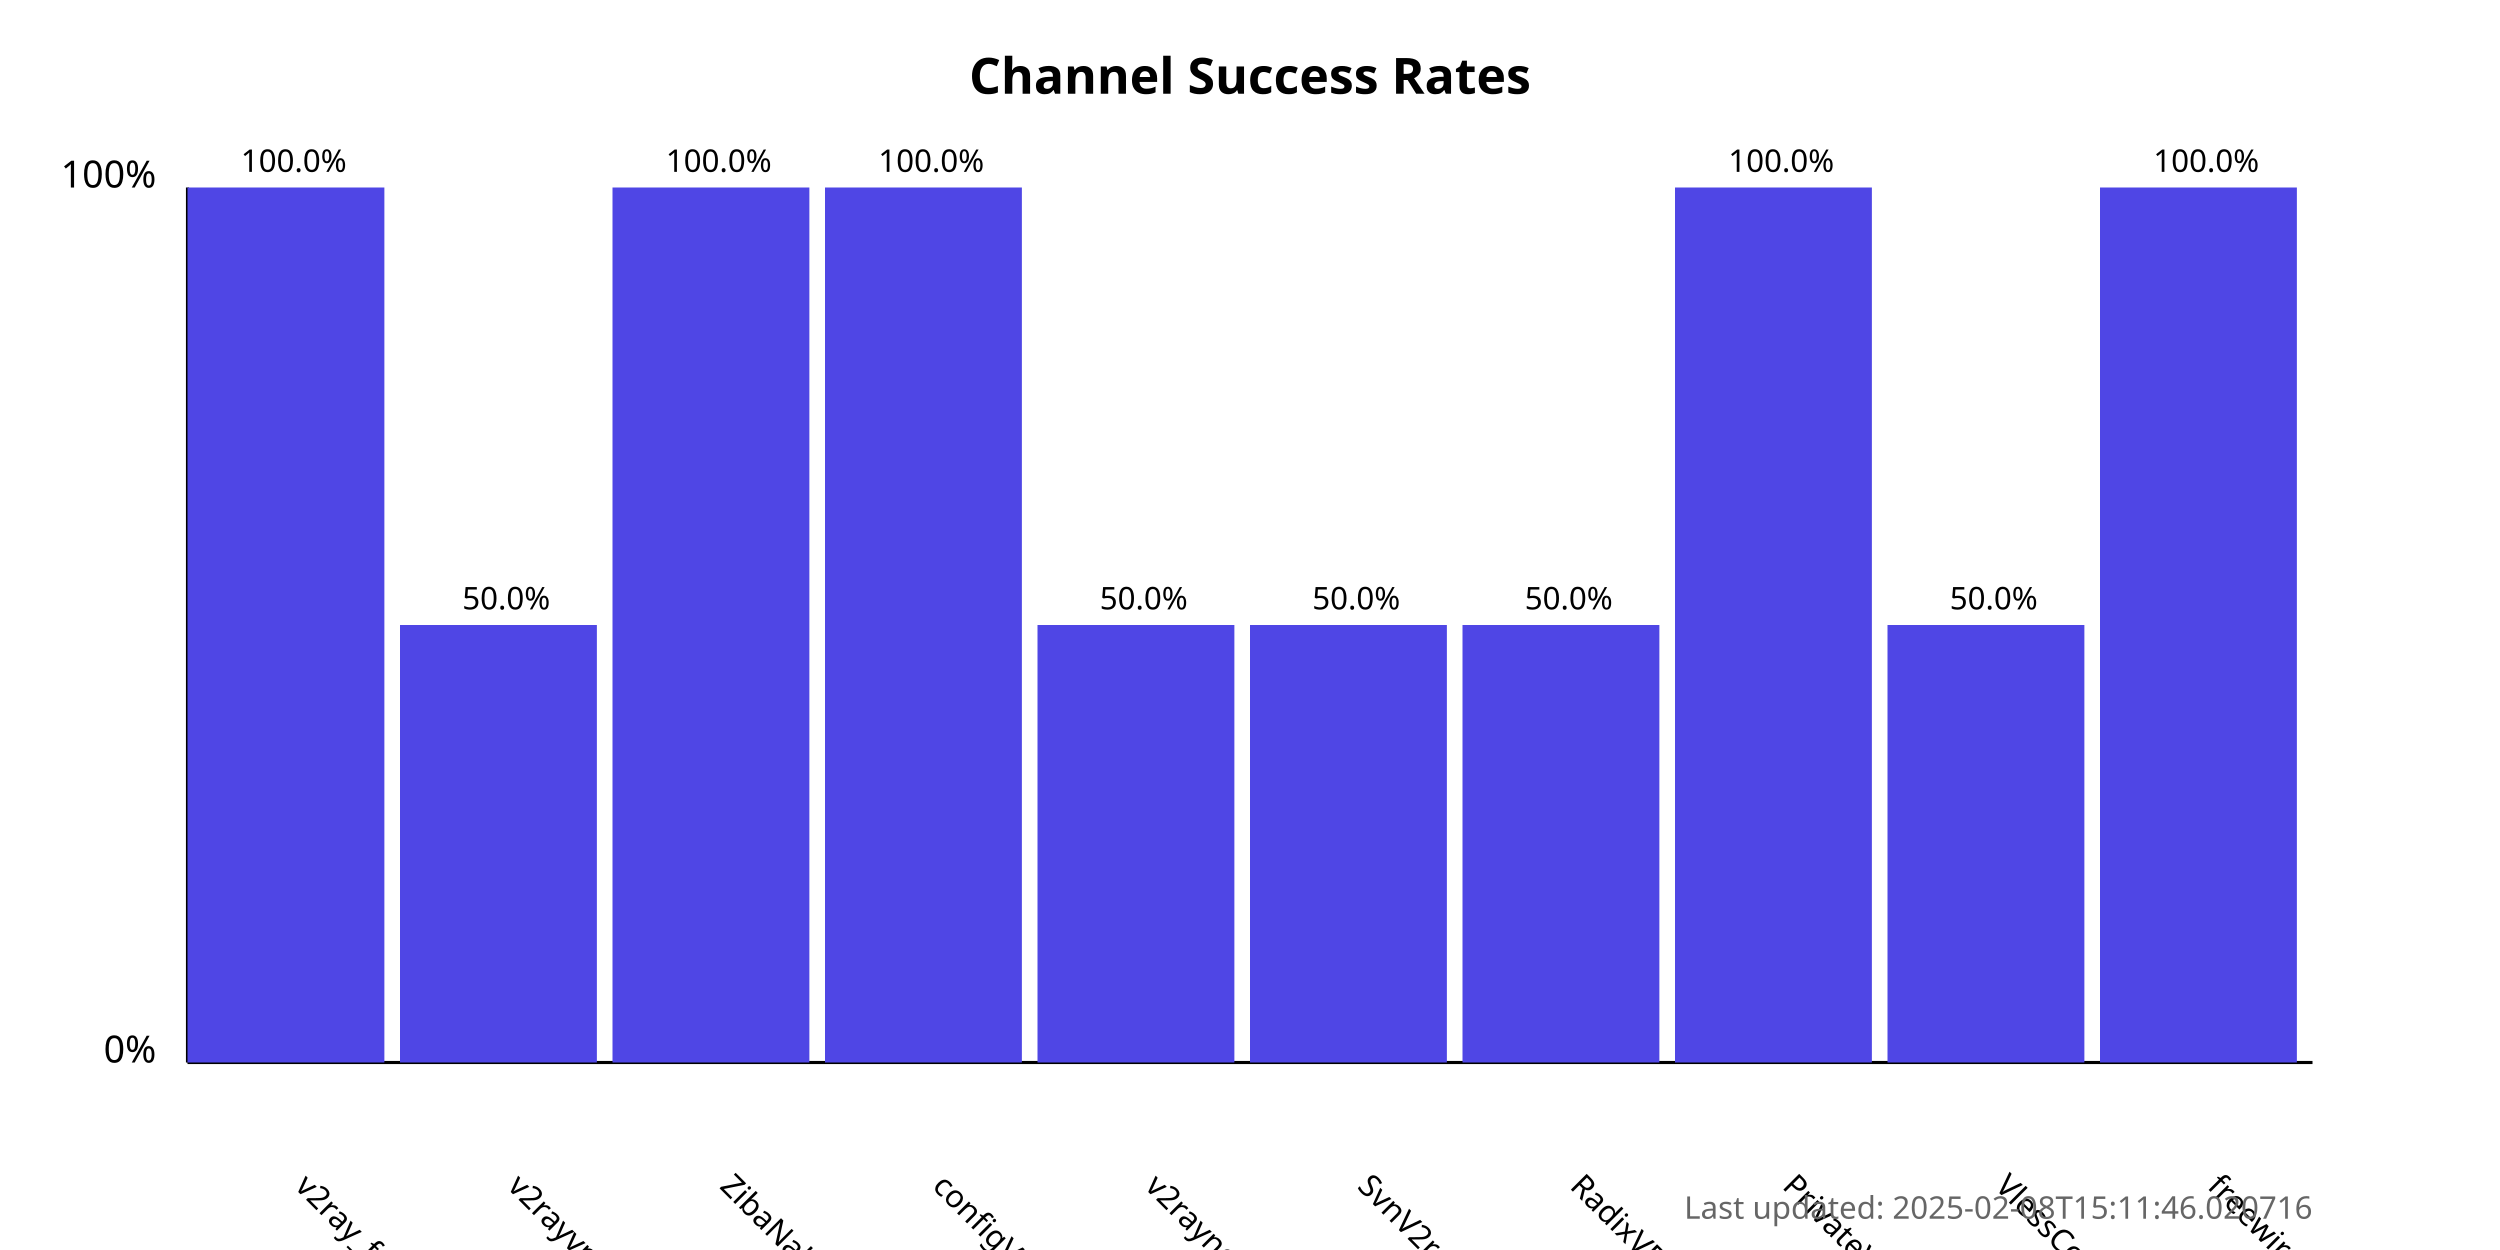
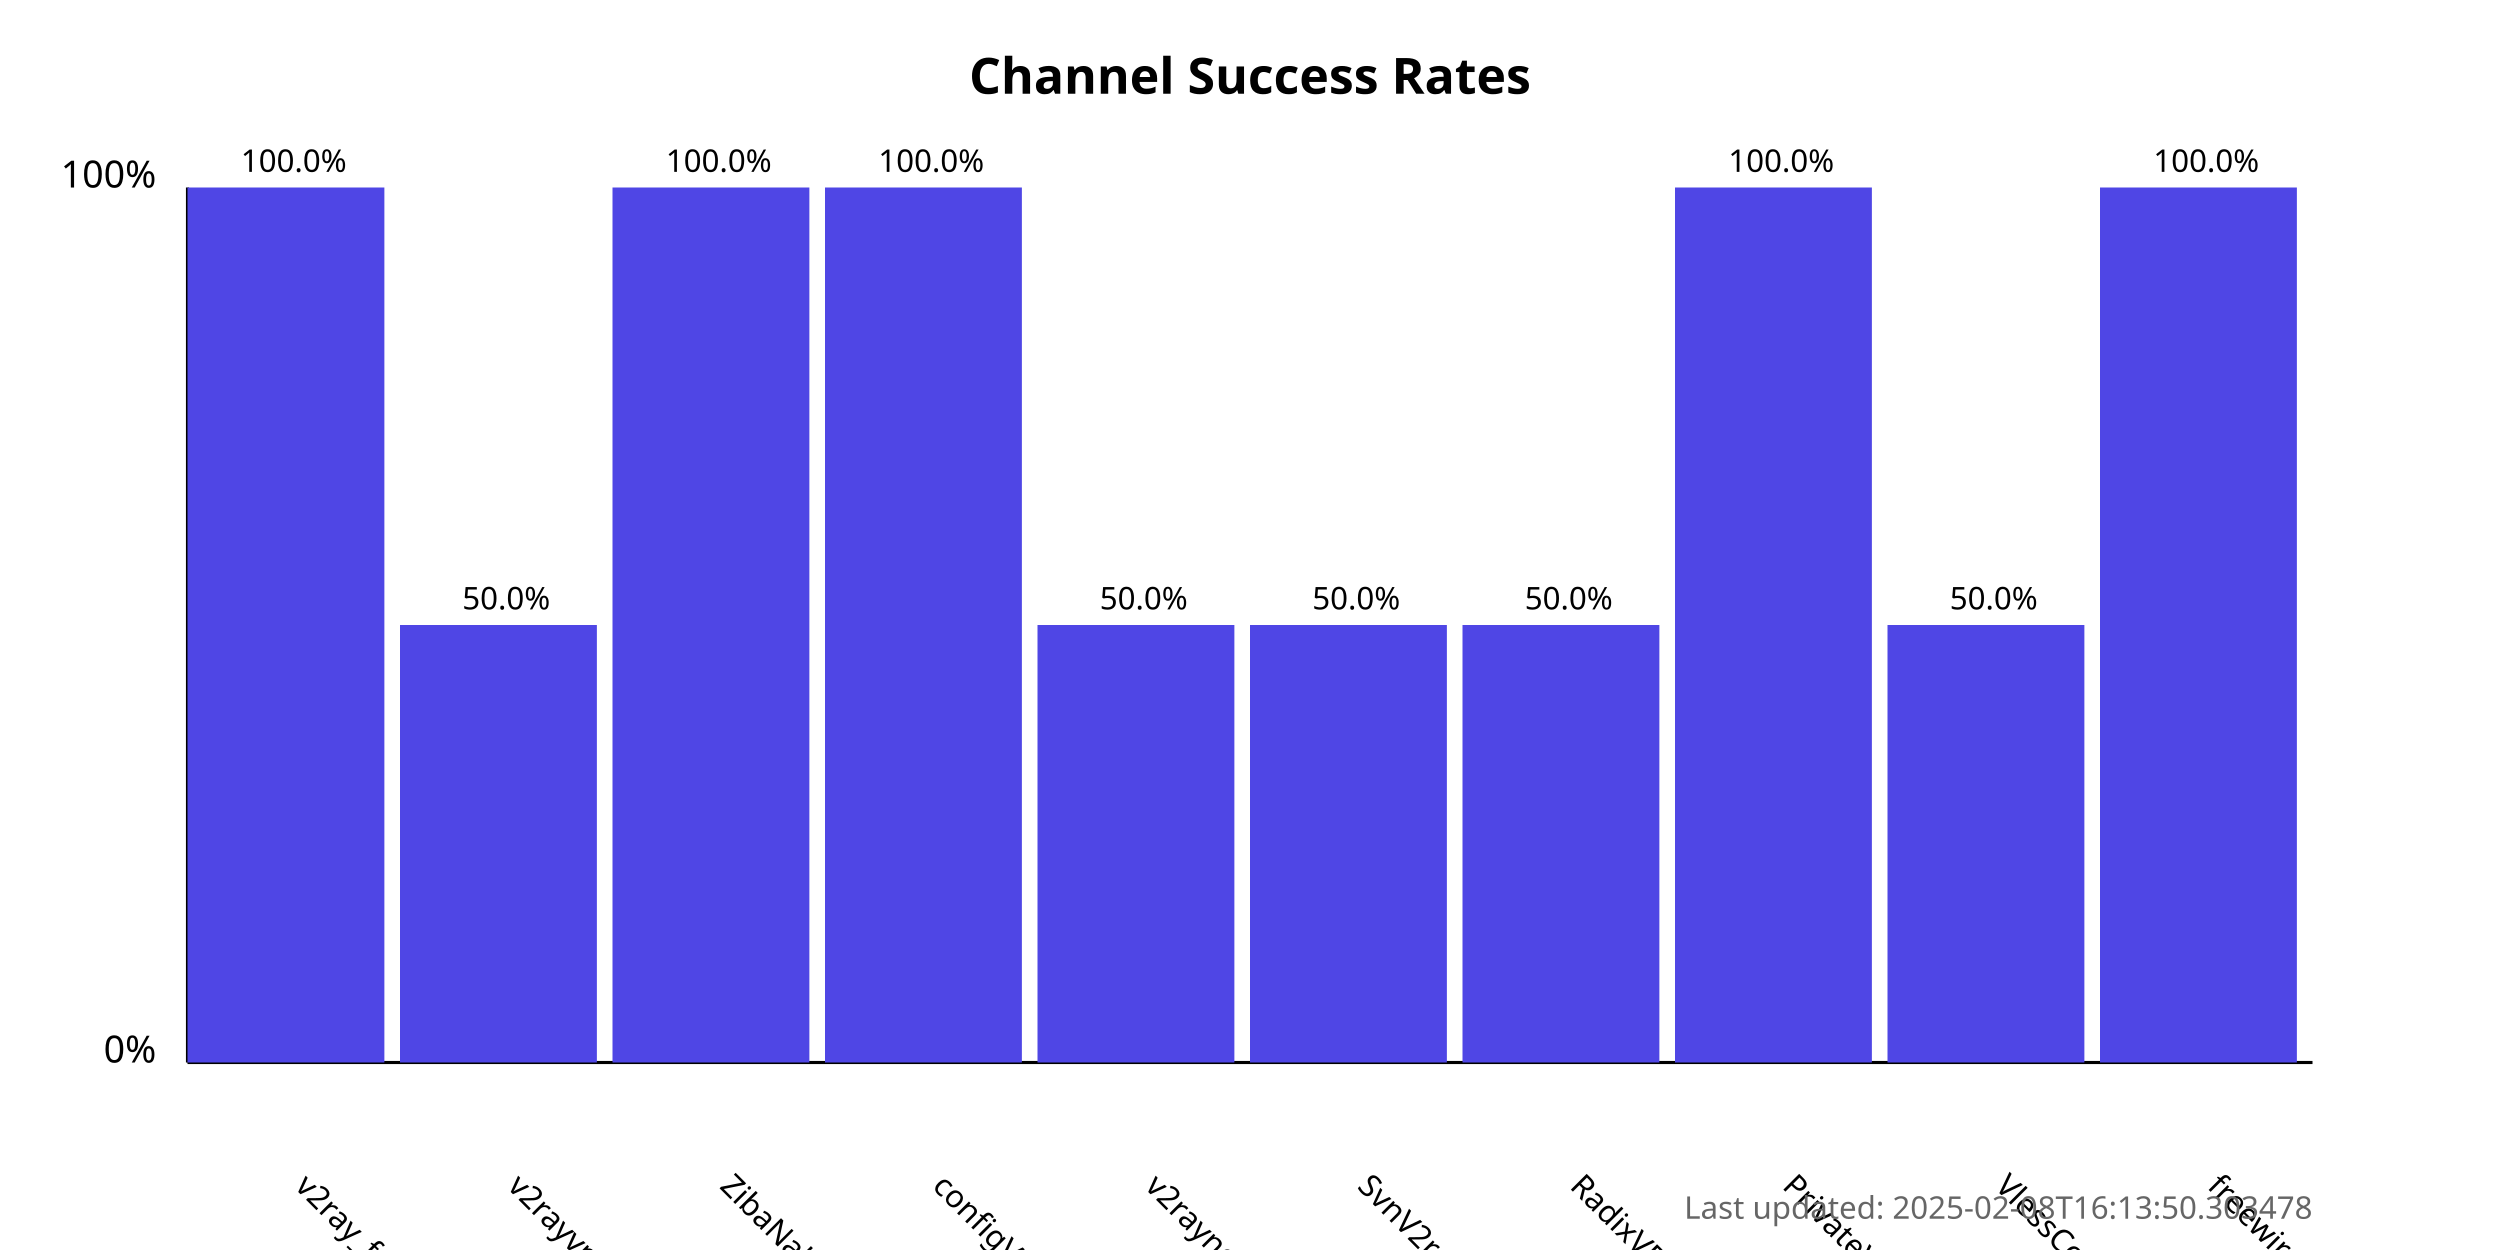
<svg xmlns="http://www.w3.org/2000/svg" width="800" height="400">
  <style>
            .chart-title { font: bold 16px sans-serif; }
            .axis-label { font: 12px sans-serif; }
            .tick-label { font: 10px sans-serif; }
            .bar { fill: #4f46e5; }
            .bar:hover { fill: #6366f1; }
            .timestamp { font: 10px sans-serif; fill: #666; }
        </style>
  <text x="400.0" y="30" text-anchor="middle" class="chart-title">
            Channel Success Rates
        </text>
  <line x1="60" y1="340" x2="60" y2="60" stroke="black" stroke-width="1" />
  <line x1="60" y1="340" x2="740" y2="340" stroke="black" stroke-width="1" />
  <text x="50" y="340" text-anchor="end" class="axis-label">0%</text>
  <text x="50" y="60" text-anchor="end" class="axis-label">100%</text>
  <g>
    <rect x="60" y="60.0" width="63.0" height="280.0" class="bar" />
    <text x="94.0" y="380" transform="rotate(45, 94.0, 380)" text-anchor="start" class="tick-label">
                v2ray_free_conf
            </text>
    <text x="94.0" y="55.0" text-anchor="middle" class="tick-label">
                100.0%
            </text>
  </g>
  <g>
    <rect x="128.0" y="200.0" width="63.0" height="140.0" class="bar" />
    <text x="162.0" y="380" transform="rotate(45, 162.0, 380)" text-anchor="start" class="tick-label">
                v2rayvpno
            </text>
    <text x="162.0" y="195.0" text-anchor="middle" class="tick-label">
                50.0%
            </text>
  </g>
  <g>
    <rect x="196.0" y="60.0" width="63.0" height="280.0" class="bar" />
    <text x="230.0" y="380" transform="rotate(45, 230.0, 380)" text-anchor="start" class="tick-label">
                ZibaNabz
            </text>
    <text x="230.0" y="55.0" text-anchor="middle" class="tick-label">
                100.0%
            </text>
  </g>
  <g>
    <rect x="264.0" y="60.0" width="63.0" height="280.0" class="bar" />
    <text x="298.0" y="380" transform="rotate(45, 298.0, 380)" text-anchor="start" class="tick-label">
                configV2rayForFree
            </text>
    <text x="298.0" y="55.0" text-anchor="middle" class="tick-label">
                100.0%
            </text>
  </g>
  <g>
    <rect x="332.0" y="200.0" width="63.0" height="140.0" class="bar" />
    <text x="366.0" y="380" transform="rotate(45, 366.0, 380)" text-anchor="start" class="tick-label">
                v2rayngvpn
            </text>
    <text x="366.0" y="195.0" text-anchor="middle" class="tick-label">
                50.0%
            </text>
  </g>
  <g>
    <rect x="400.0" y="200.0" width="63.0" height="140.0" class="bar" />
    <text x="434.0" y="380" transform="rotate(45, 434.0, 380)" text-anchor="start" class="tick-label">
                SvnV2ray
            </text>
    <text x="434.0" y="195.0" text-anchor="middle" class="tick-label">
                50.0%
            </text>
  </g>
  <g>
    <rect x="468.0" y="200.0" width="63.0" height="140.0" class="bar" />
    <text x="502.0" y="380" transform="rotate(45, 502.0, 380)" text-anchor="start" class="tick-label">
                RadixVPN
            </text>
    <text x="502.0" y="195.0" text-anchor="middle" class="tick-label">
                50.0%
            </text>
  </g>
  <g>
    <rect x="536.0" y="60.0" width="63.0" height="280.0" class="bar" />
    <text x="570.0" y="380" transform="rotate(45, 570.0, 380)" text-anchor="start" class="tick-label">
                PrivateVPNs
            </text>
    <text x="570.0" y="55.0" text-anchor="middle" class="tick-label">
                100.0%
            </text>
  </g>
  <g>
    <rect x="604.0" y="200.0" width="63.0" height="140.0" class="bar" />
    <text x="638.0" y="380" transform="rotate(45, 638.0, 380)" text-anchor="start" class="tick-label">
                VlessConfig
            </text>
    <text x="638.0" y="195.0" text-anchor="middle" class="tick-label">
                50.0%
            </text>
  </g>
  <g>
    <rect x="672.0" y="60.0" width="63.0" height="280.0" class="bar" />
    <text x="706.0" y="380" transform="rotate(45, 706.0, 380)" text-anchor="start" class="tick-label">
                freewireguard
            </text>
    <text x="706.0" y="55.0" text-anchor="middle" class="tick-label">
                100.0%
            </text>
  </g>
  <text x="740" y="390" text-anchor="end" class="timestamp">
-             Last updated: 2025-02-08T15:11:46.020716
+             Last updated: 2025-02-08T16:13:50.303478
        </text>
</svg>
